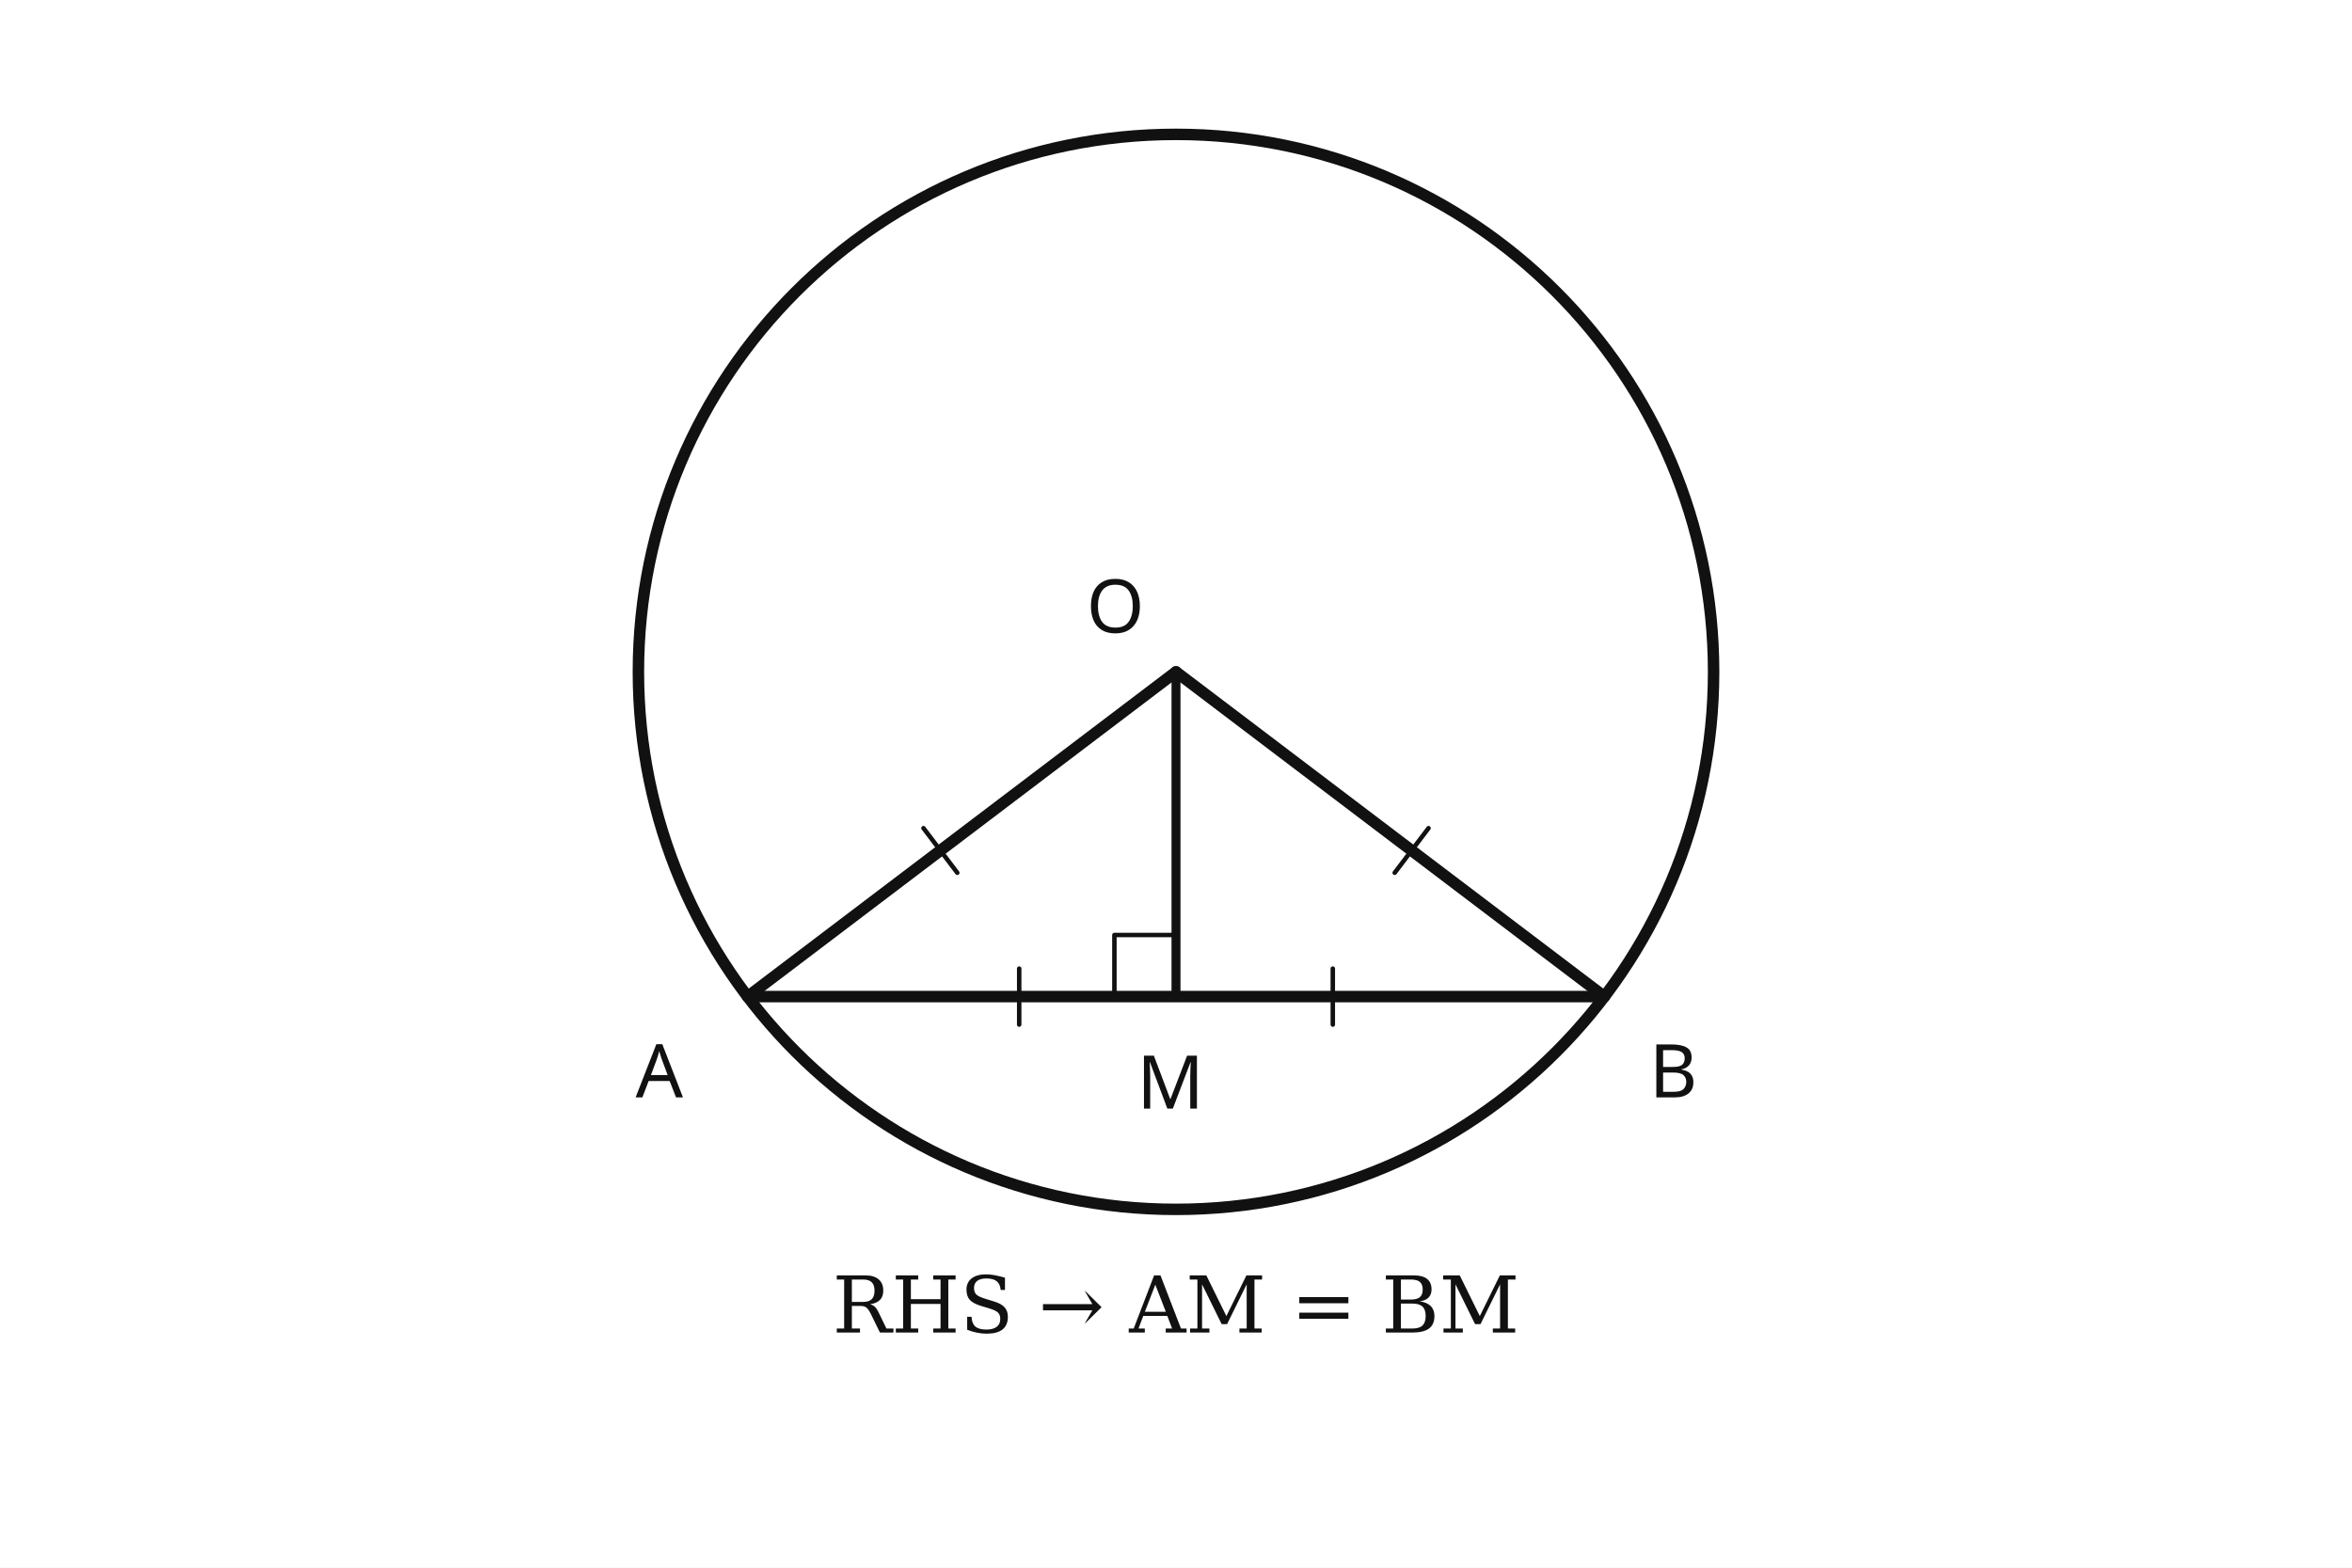
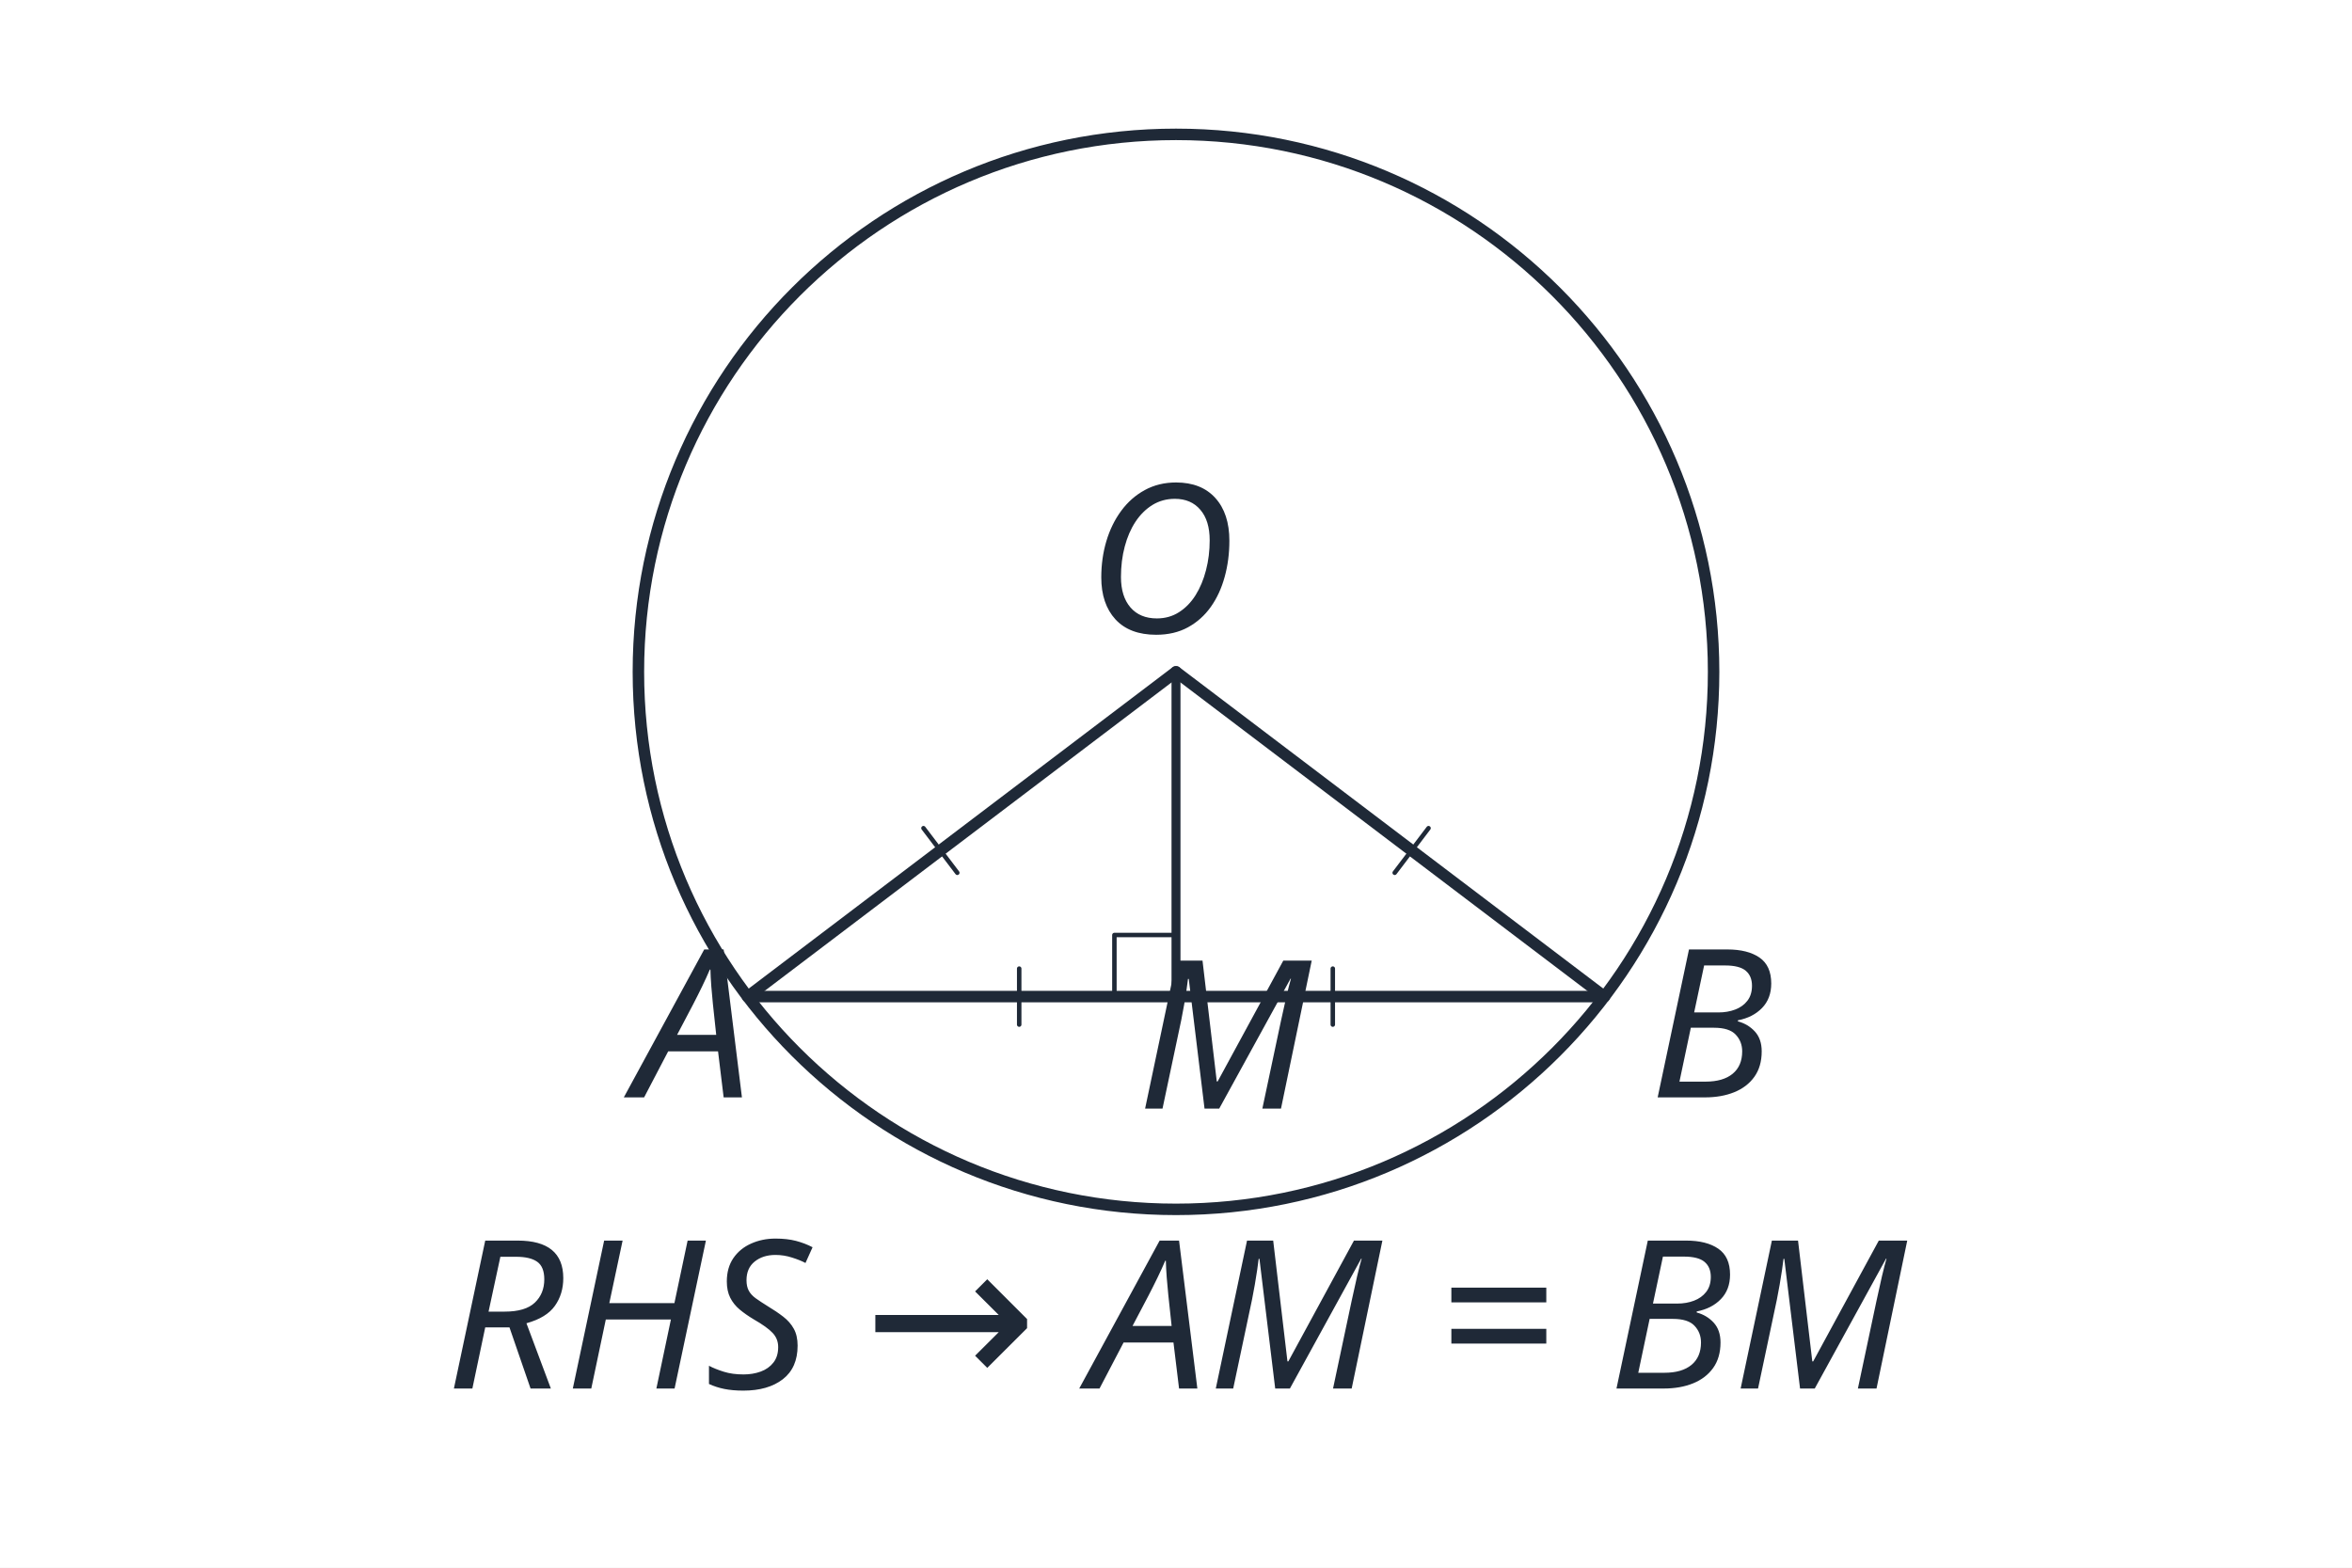
- <svg xmlns="http://www.w3.org/2000/svg" viewBox="0 0 420 280" preserveAspectRatio="xMidYMid meet" data-geometry-style-version="AP_GEOMETRY_PRINT_V1_0_DRAFT" data-geometry-preset="GEOMETRY_STANDARD" data-geometry-fact-hash="42027008d2202f02baab0e33ee72e4baef67e57abcce8cbd7a63410d5471b356" data-visual-provenance="R1_INDEPENDENT_PYTHON_MODEL">
+ <svg xmlns="http://www.w3.org/2000/svg" viewBox="0 0 420 280" preserveAspectRatio="xMidYMid meet" data-geometry-style-version="AP_GEOMETRY_PRINT_V1_0_DRAFT" data-geometry-preset="GEOMETRY_STANDARD" data-geometry-fact-hash="42027008d2202f02baab0e33ee72e4baef67e57abcce8cbd7a63410d5471b356" data-visual-provenance="R1_INDEPENDENT_PYTHON_MODEL" data-publication-style-version="AP_M3_PUBLICATION_2026_10_04" style="color:#1f2937">
  <rect width="420" height="280" fill="#fff" />
-   <g fill="none" stroke="#111" stroke-width="2.05" stroke-linecap="round" stroke-linejoin="round">
+   <g fill="none" stroke="#1f2937" stroke-width="2.05" stroke-linecap="round" stroke-linejoin="round">
    <circle cx="210" cy="120" r="96" />
    <line x1="210" y1="120" x2="133.502" y2="178.000" />
    <line x1="210" y1="120" x2="286.498" y2="178.000" />
    <line x1="133.502" y1="178.000" x2="286.498" y2="178.000" />
    <line x1="210" y1="120" x2="210" y2="178" stroke-width="1.6" />
    <path d="M 199 178 L 199 167 L 210 167" stroke-width="0.8" />
    <line x1="170.947" y1="155.884" x2="164.905" y2="147.916" stroke-width="0.8" />
    <line x1="255.095" y1="147.916" x2="249.053" y2="155.884" stroke-width="0.8" />
    <line x1="182" y1="173" x2="182" y2="183" stroke-width="0.8" />
    <line x1="238" y1="173" x2="238" y2="183" stroke-width="0.8" />
  </g>
-   <g fill="#111" font-family="Noto Sans KR, Pretendard, Apple SD Gothic Neo, Malgun Gothic, sans-serif" font-size="13.25">
-     <text x="194.000" y="113.000">O</text>
-     <text x="113.502" y="196.000">A</text>
-     <text x="294.498" y="196.000">B</text>
-     <text x="203.000" y="198.000">M</text>
-     <text x="210" y="238" font-family="DejaVu Serif, STIX Two Math, Cambria Math, serif" font-size="14" text-anchor="middle">RHS → AM = BM</text>
+   <g fill="#1f2937" font-family="Noto Sans KR, Pretendard, Apple SD Gothic Neo, Malgun Gothic, sans-serif" font-size="13.25">
+     <text x="194.000" y="113.000" class="ap-pub-label ap-pub-math ap-pub-variable" data-publication-font-role="MATH_VARIABLE" data-publication-tone="neutral">O</text>
+     <text x="113.502" y="196.000" class="ap-pub-label ap-pub-math ap-pub-variable" data-publication-font-role="MATH_VARIABLE" data-publication-tone="neutral">A</text>
+     <text x="294.498" y="196.000" class="ap-pub-label ap-pub-math ap-pub-variable" data-publication-font-role="MATH_VARIABLE" data-publication-tone="neutral">B</text>
+     <text x="203.000" y="198.000" class="ap-pub-label ap-pub-math ap-pub-variable" data-publication-font-role="MATH_VARIABLE" data-publication-tone="neutral">M</text>
+     <text x="210" y="248" text-anchor="middle" class="ap-pub-label ap-pub-math ap-pub-variable" data-publication-font-role="MATH_VARIABLE" data-publication-tone="neutral" data-layout-normalized="mobile-label-clearance">RHS → AM = BM</text>
  </g>
+   <style id="apmath-publication-style">
+ :root{color:#1f2937}
+ text.ap-pub-label{font-size:37px!important;font-weight:500!important;fill:#1f2937!important;stroke:none!important;font-kerning:normal}
+ text.ap-pub-text{font-family:"Noto Sans KR", "Pretendard", "Apple SD Gothic Neo", "Malgun Gothic", Arial, sans-serif!important;font-style:normal!important}
+ text.ap-pub-math{font-family:"STIX Two Math", "Cambria Math", "Times New Roman", serif!important;font-style:normal!important}
+ text.ap-pub-variable{font-style:italic!important}
+ text.ap-pub-strong{font-weight:650!important}
+ text.ap-pub-title{font-size:44px!important;font-weight:700!important;fill:#1f2937!important}
+ text.ap-pub-label[data-publication-tone="teal"]{fill:#0f766e!important}
+ text.ap-pub-label[data-publication-tone="blue"]{fill:#2563eb!important}
+ text.ap-pub-label[data-publication-tone="warm"]{fill:#d97706!important}
+ .g,.main{stroke:#1f2937!important;stroke-width:2.05px!important}
+ .aux,.guide{stroke:#94a3b8!important;stroke-width:1.35px!important;stroke-dasharray:5 4}
+ .hi,.accent{stroke:#2563eb!important;stroke-width:2.6px!important}
+ .dot{fill:#2563eb!important}
+ line,path,polyline,polygon,circle,ellipse{stroke-linecap:round;stroke-linejoin:round}
+ @media print{text.ap-pub-label{font-size:17px!important}text.ap-pub-title{font-size:21px!important}}
+ </style>
</svg>
